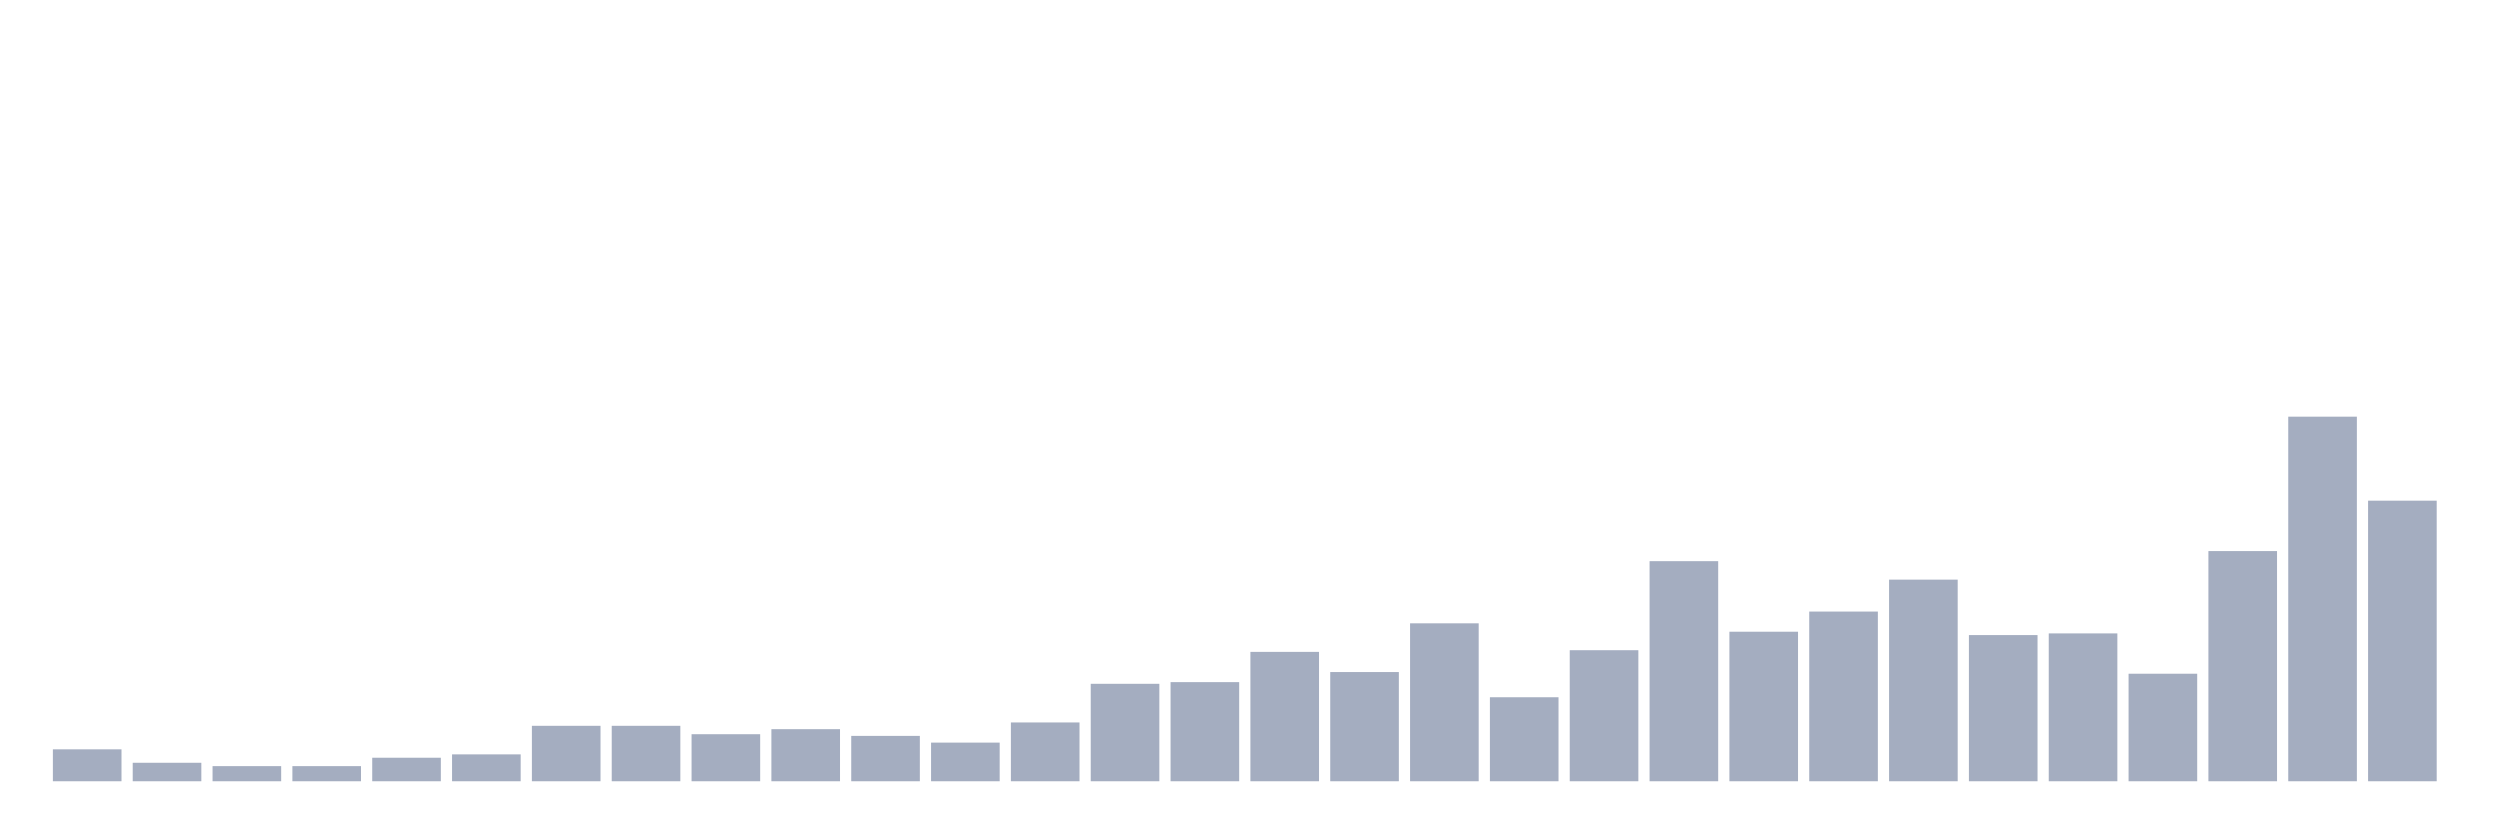
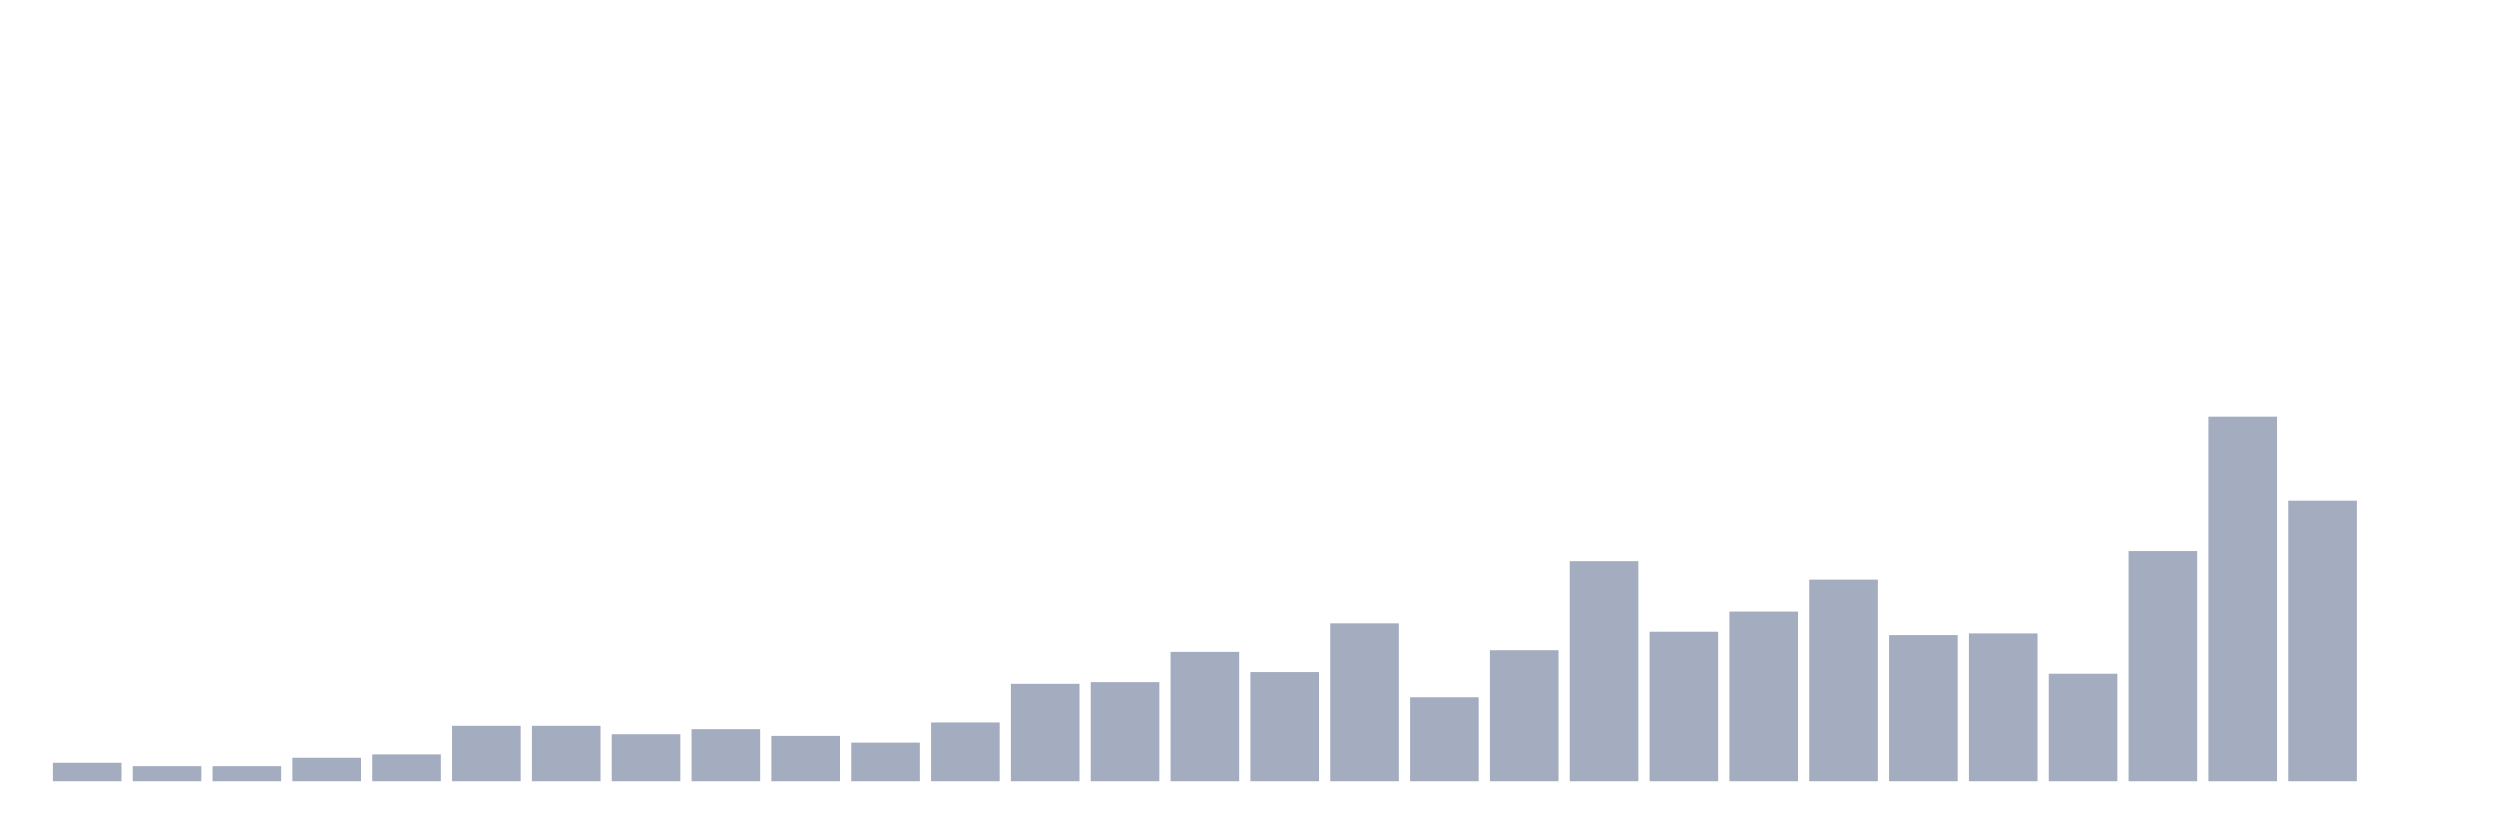
<svg xmlns="http://www.w3.org/2000/svg" viewBox="0 0 480 160">
  <g transform="translate(10,10)">
-     <rect class="bar" x="0.153" width="13.175" y="133.871" height="6.129" fill="rgb(164,173,192)" />
-     <rect class="bar" x="15.482" width="13.175" y="136.452" height="3.548" fill="rgb(164,173,192)" />
+     <rect class="bar" x="0.153" width="13.175" y="136.452" height="3.548" fill="rgb(164,173,192)" />
+     <rect class="bar" x="15.482" width="13.175" y="137.097" height="2.903" fill="rgb(164,173,192)" />
    <rect class="bar" x="30.81" width="13.175" y="137.097" height="2.903" fill="rgb(164,173,192)" />
-     <rect class="bar" x="46.138" width="13.175" y="137.097" height="2.903" fill="rgb(164,173,192)" />
-     <rect class="bar" x="61.466" width="13.175" y="135.484" height="4.516" fill="rgb(164,173,192)" />
-     <rect class="bar" x="76.794" width="13.175" y="134.839" height="5.161" fill="rgb(164,173,192)" />
+     <rect class="bar" x="46.138" width="13.175" y="135.484" height="4.516" fill="rgb(164,173,192)" />
+     <rect class="bar" x="61.466" width="13.175" y="134.839" height="5.161" fill="rgb(164,173,192)" />
+     <rect class="bar" x="76.794" width="13.175" y="129.355" height="10.645" fill="rgb(164,173,192)" />
    <rect class="bar" x="92.123" width="13.175" y="129.355" height="10.645" fill="rgb(164,173,192)" />
-     <rect class="bar" x="107.451" width="13.175" y="129.355" height="10.645" fill="rgb(164,173,192)" />
-     <rect class="bar" x="122.779" width="13.175" y="130.968" height="9.032" fill="rgb(164,173,192)" />
-     <rect class="bar" x="138.107" width="13.175" y="130" height="10" fill="rgb(164,173,192)" />
-     <rect class="bar" x="153.436" width="13.175" y="131.29" height="8.71" fill="rgb(164,173,192)" />
-     <rect class="bar" x="168.764" width="13.175" y="132.581" height="7.419" fill="rgb(164,173,192)" />
-     <rect class="bar" x="184.092" width="13.175" y="128.71" height="11.29" fill="rgb(164,173,192)" />
-     <rect class="bar" x="199.42" width="13.175" y="121.29" height="18.71" fill="rgb(164,173,192)" />
-     <rect class="bar" x="214.748" width="13.175" y="120.968" height="19.032" fill="rgb(164,173,192)" />
-     <rect class="bar" x="230.077" width="13.175" y="115.161" height="24.839" fill="rgb(164,173,192)" />
-     <rect class="bar" x="245.405" width="13.175" y="119.032" height="20.968" fill="rgb(164,173,192)" />
-     <rect class="bar" x="260.733" width="13.175" y="109.677" height="30.323" fill="rgb(164,173,192)" />
-     <rect class="bar" x="276.061" width="13.175" y="123.871" height="16.129" fill="rgb(164,173,192)" />
-     <rect class="bar" x="291.39" width="13.175" y="114.839" height="25.161" fill="rgb(164,173,192)" />
-     <rect class="bar" x="306.718" width="13.175" y="97.742" height="42.258" fill="rgb(164,173,192)" />
-     <rect class="bar" x="322.046" width="13.175" y="111.29" height="28.71" fill="rgb(164,173,192)" />
-     <rect class="bar" x="337.374" width="13.175" y="107.419" height="32.581" fill="rgb(164,173,192)" />
-     <rect class="bar" x="352.702" width="13.175" y="101.29" height="38.71" fill="rgb(164,173,192)" />
-     <rect class="bar" x="368.031" width="13.175" y="111.935" height="28.065" fill="rgb(164,173,192)" />
-     <rect class="bar" x="383.359" width="13.175" y="111.613" height="28.387" fill="rgb(164,173,192)" />
-     <rect class="bar" x="398.687" width="13.175" y="119.355" height="20.645" fill="rgb(164,173,192)" />
-     <rect class="bar" x="414.015" width="13.175" y="95.806" height="44.194" fill="rgb(164,173,192)" />
-     <rect class="bar" x="429.344" width="13.175" y="70" height="70" fill="rgb(164,173,192)" />
-     <rect class="bar" x="444.672" width="13.175" y="86.129" height="53.871" fill="rgb(164,173,192)" />
+     <rect class="bar" x="107.451" width="13.175" y="130.968" height="9.032" fill="rgb(164,173,192)" />
+     <rect class="bar" x="122.779" width="13.175" y="130" height="10" fill="rgb(164,173,192)" />
+     <rect class="bar" x="138.107" width="13.175" y="131.29" height="8.71" fill="rgb(164,173,192)" />
+     <rect class="bar" x="153.436" width="13.175" y="132.581" height="7.419" fill="rgb(164,173,192)" />
+     <rect class="bar" x="168.764" width="13.175" y="128.71" height="11.29" fill="rgb(164,173,192)" />
+     <rect class="bar" x="184.092" width="13.175" y="121.29" height="18.71" fill="rgb(164,173,192)" />
+     <rect class="bar" x="199.42" width="13.175" y="120.968" height="19.032" fill="rgb(164,173,192)" />
+     <rect class="bar" x="214.748" width="13.175" y="115.161" height="24.839" fill="rgb(164,173,192)" />
+     <rect class="bar" x="230.077" width="13.175" y="119.032" height="20.968" fill="rgb(164,173,192)" />
+     <rect class="bar" x="245.405" width="13.175" y="109.677" height="30.323" fill="rgb(164,173,192)" />
+     <rect class="bar" x="260.733" width="13.175" y="123.871" height="16.129" fill="rgb(164,173,192)" />
+     <rect class="bar" x="276.061" width="13.175" y="114.839" height="25.161" fill="rgb(164,173,192)" />
+     <rect class="bar" x="291.39" width="13.175" y="97.742" height="42.258" fill="rgb(164,173,192)" />
+     <rect class="bar" x="306.718" width="13.175" y="111.29" height="28.71" fill="rgb(164,173,192)" />
+     <rect class="bar" x="322.046" width="13.175" y="107.419" height="32.581" fill="rgb(164,173,192)" />
+     <rect class="bar" x="337.374" width="13.175" y="101.29" height="38.71" fill="rgb(164,173,192)" />
+     <rect class="bar" x="352.702" width="13.175" y="111.935" height="28.065" fill="rgb(164,173,192)" />
+     <rect class="bar" x="368.031" width="13.175" y="111.613" height="28.387" fill="rgb(164,173,192)" />
+     <rect class="bar" x="383.359" width="13.175" y="119.355" height="20.645" fill="rgb(164,173,192)" />
+     <rect class="bar" x="398.687" width="13.175" y="95.806" height="44.194" fill="rgb(164,173,192)" />
+     <rect class="bar" x="414.015" width="13.175" y="70" height="70" fill="rgb(164,173,192)" />
+     <rect class="bar" x="429.344" width="13.175" y="86.129" height="53.871" fill="rgb(164,173,192)" />
+     <rect class="bar" x="444.672" width="13.175" y="140" height="0" fill="rgb(164,173,192)" />
  </g>
</svg>
